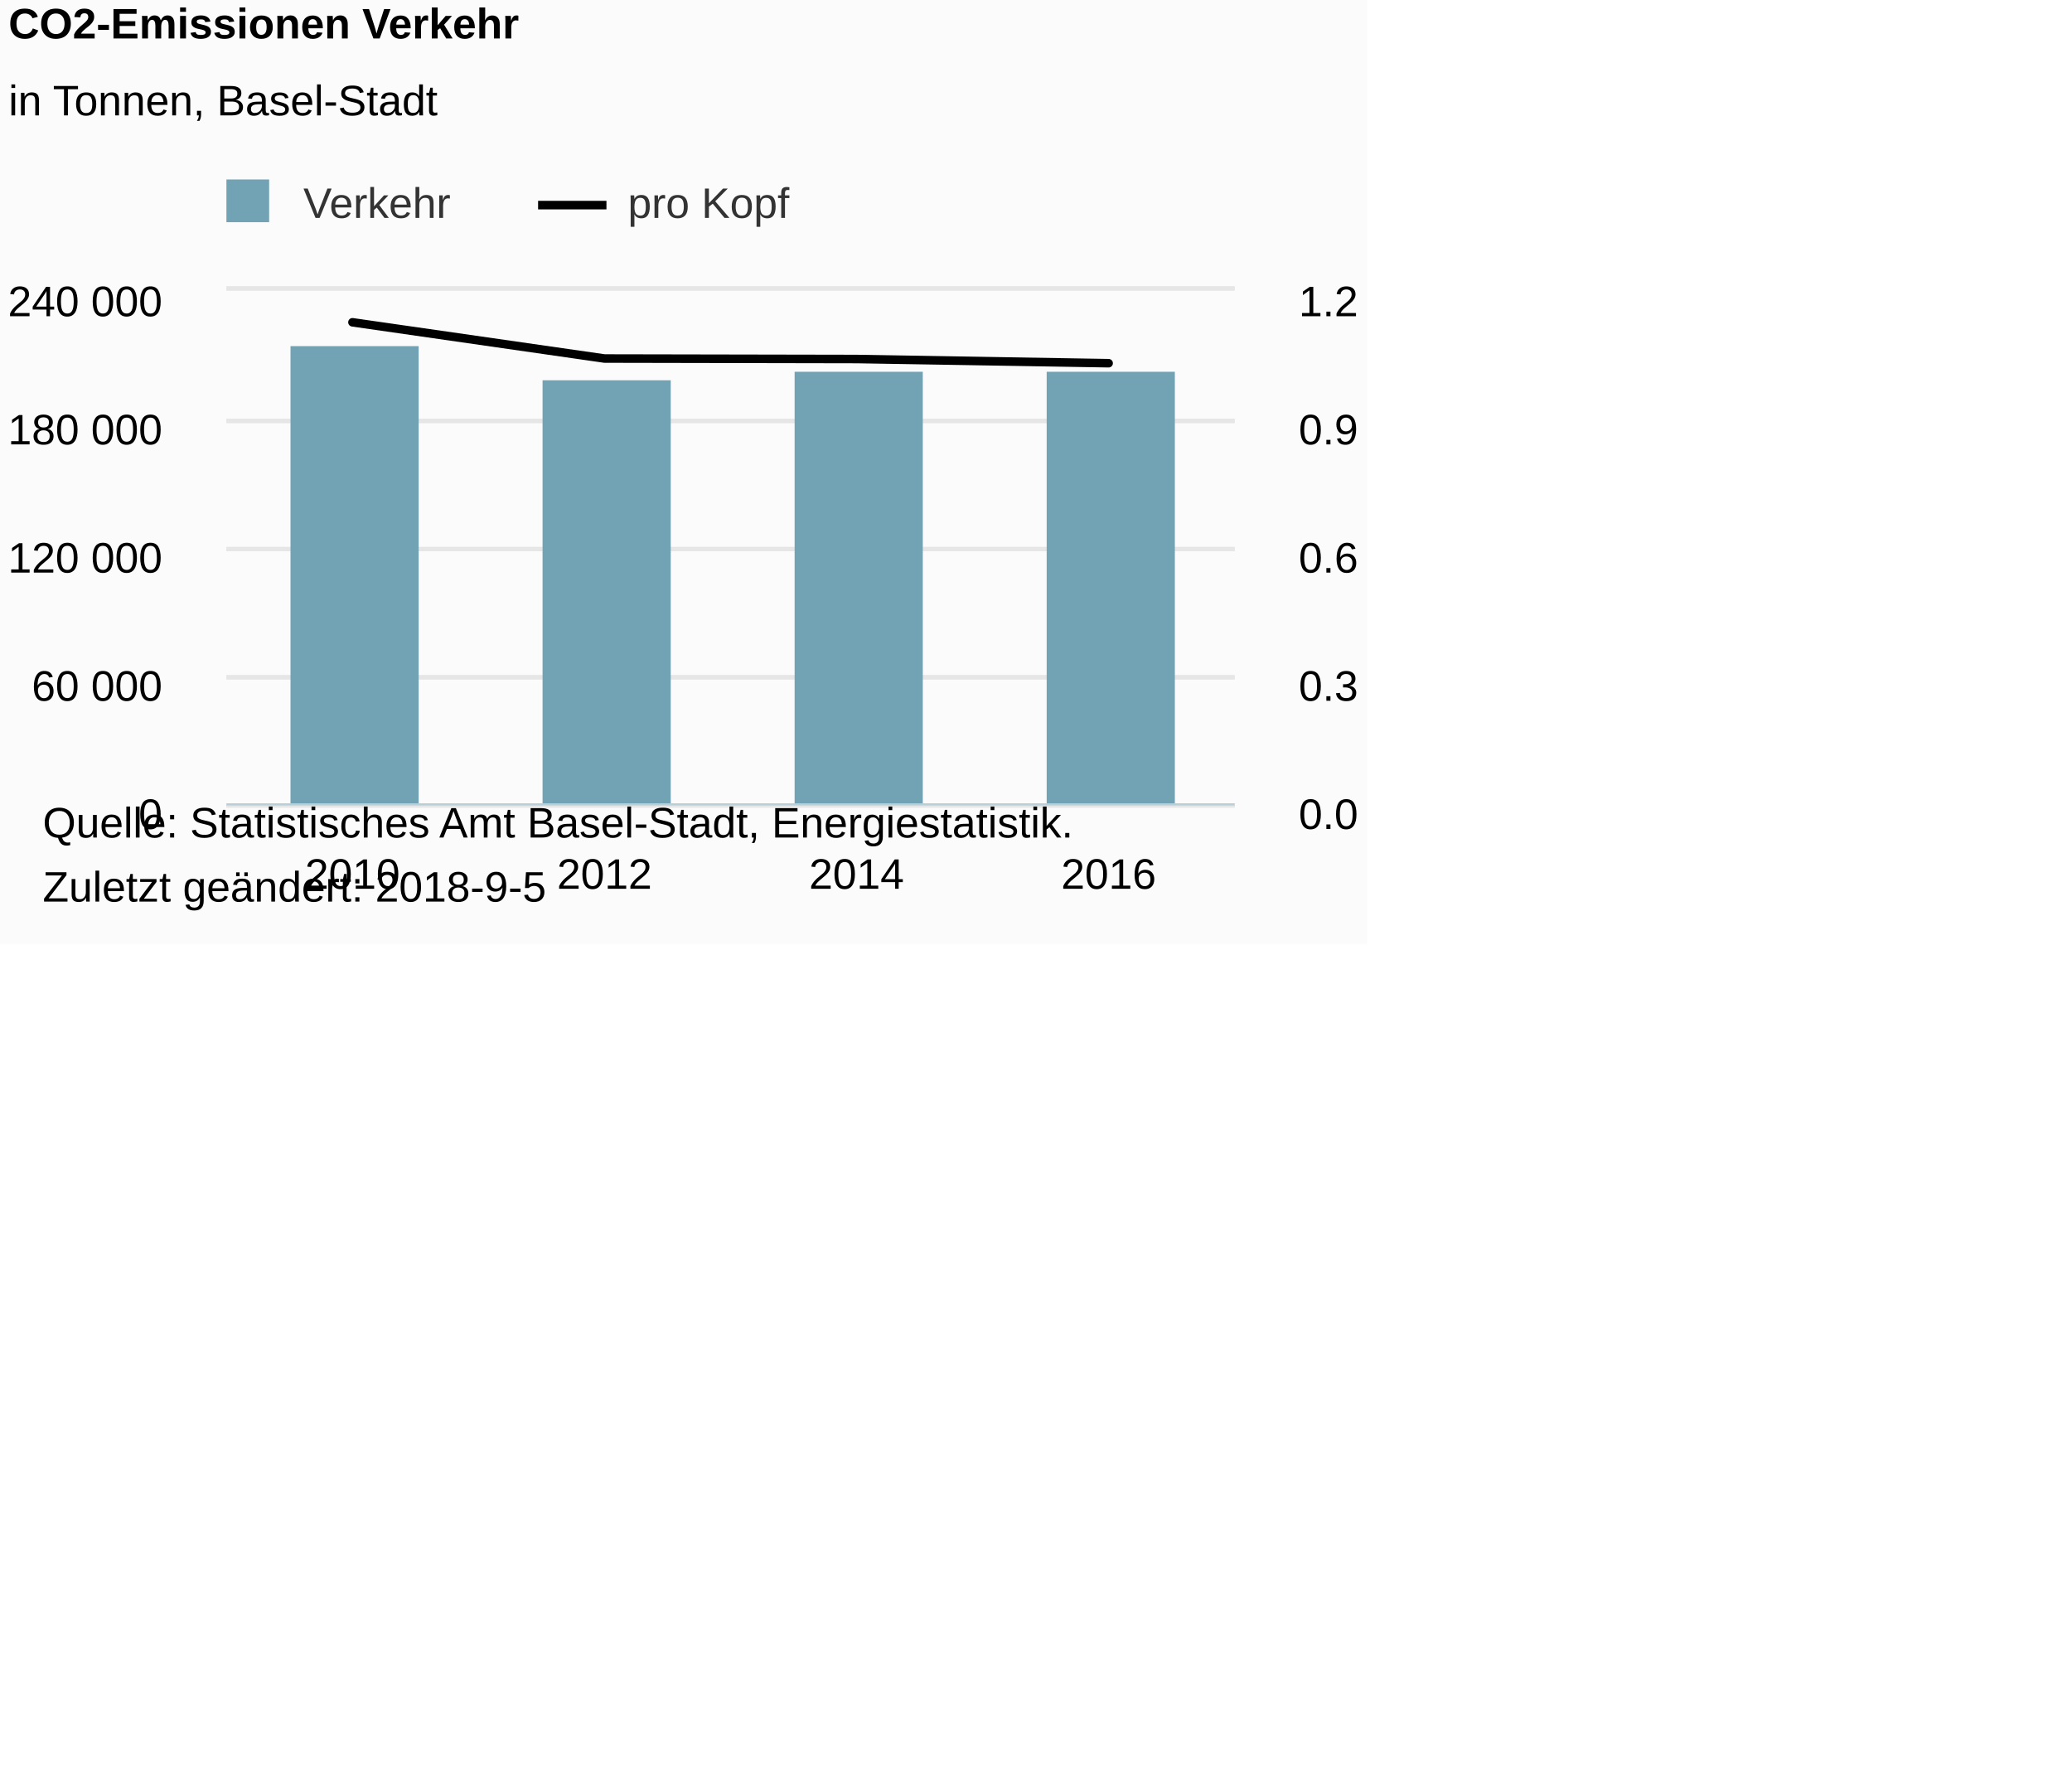
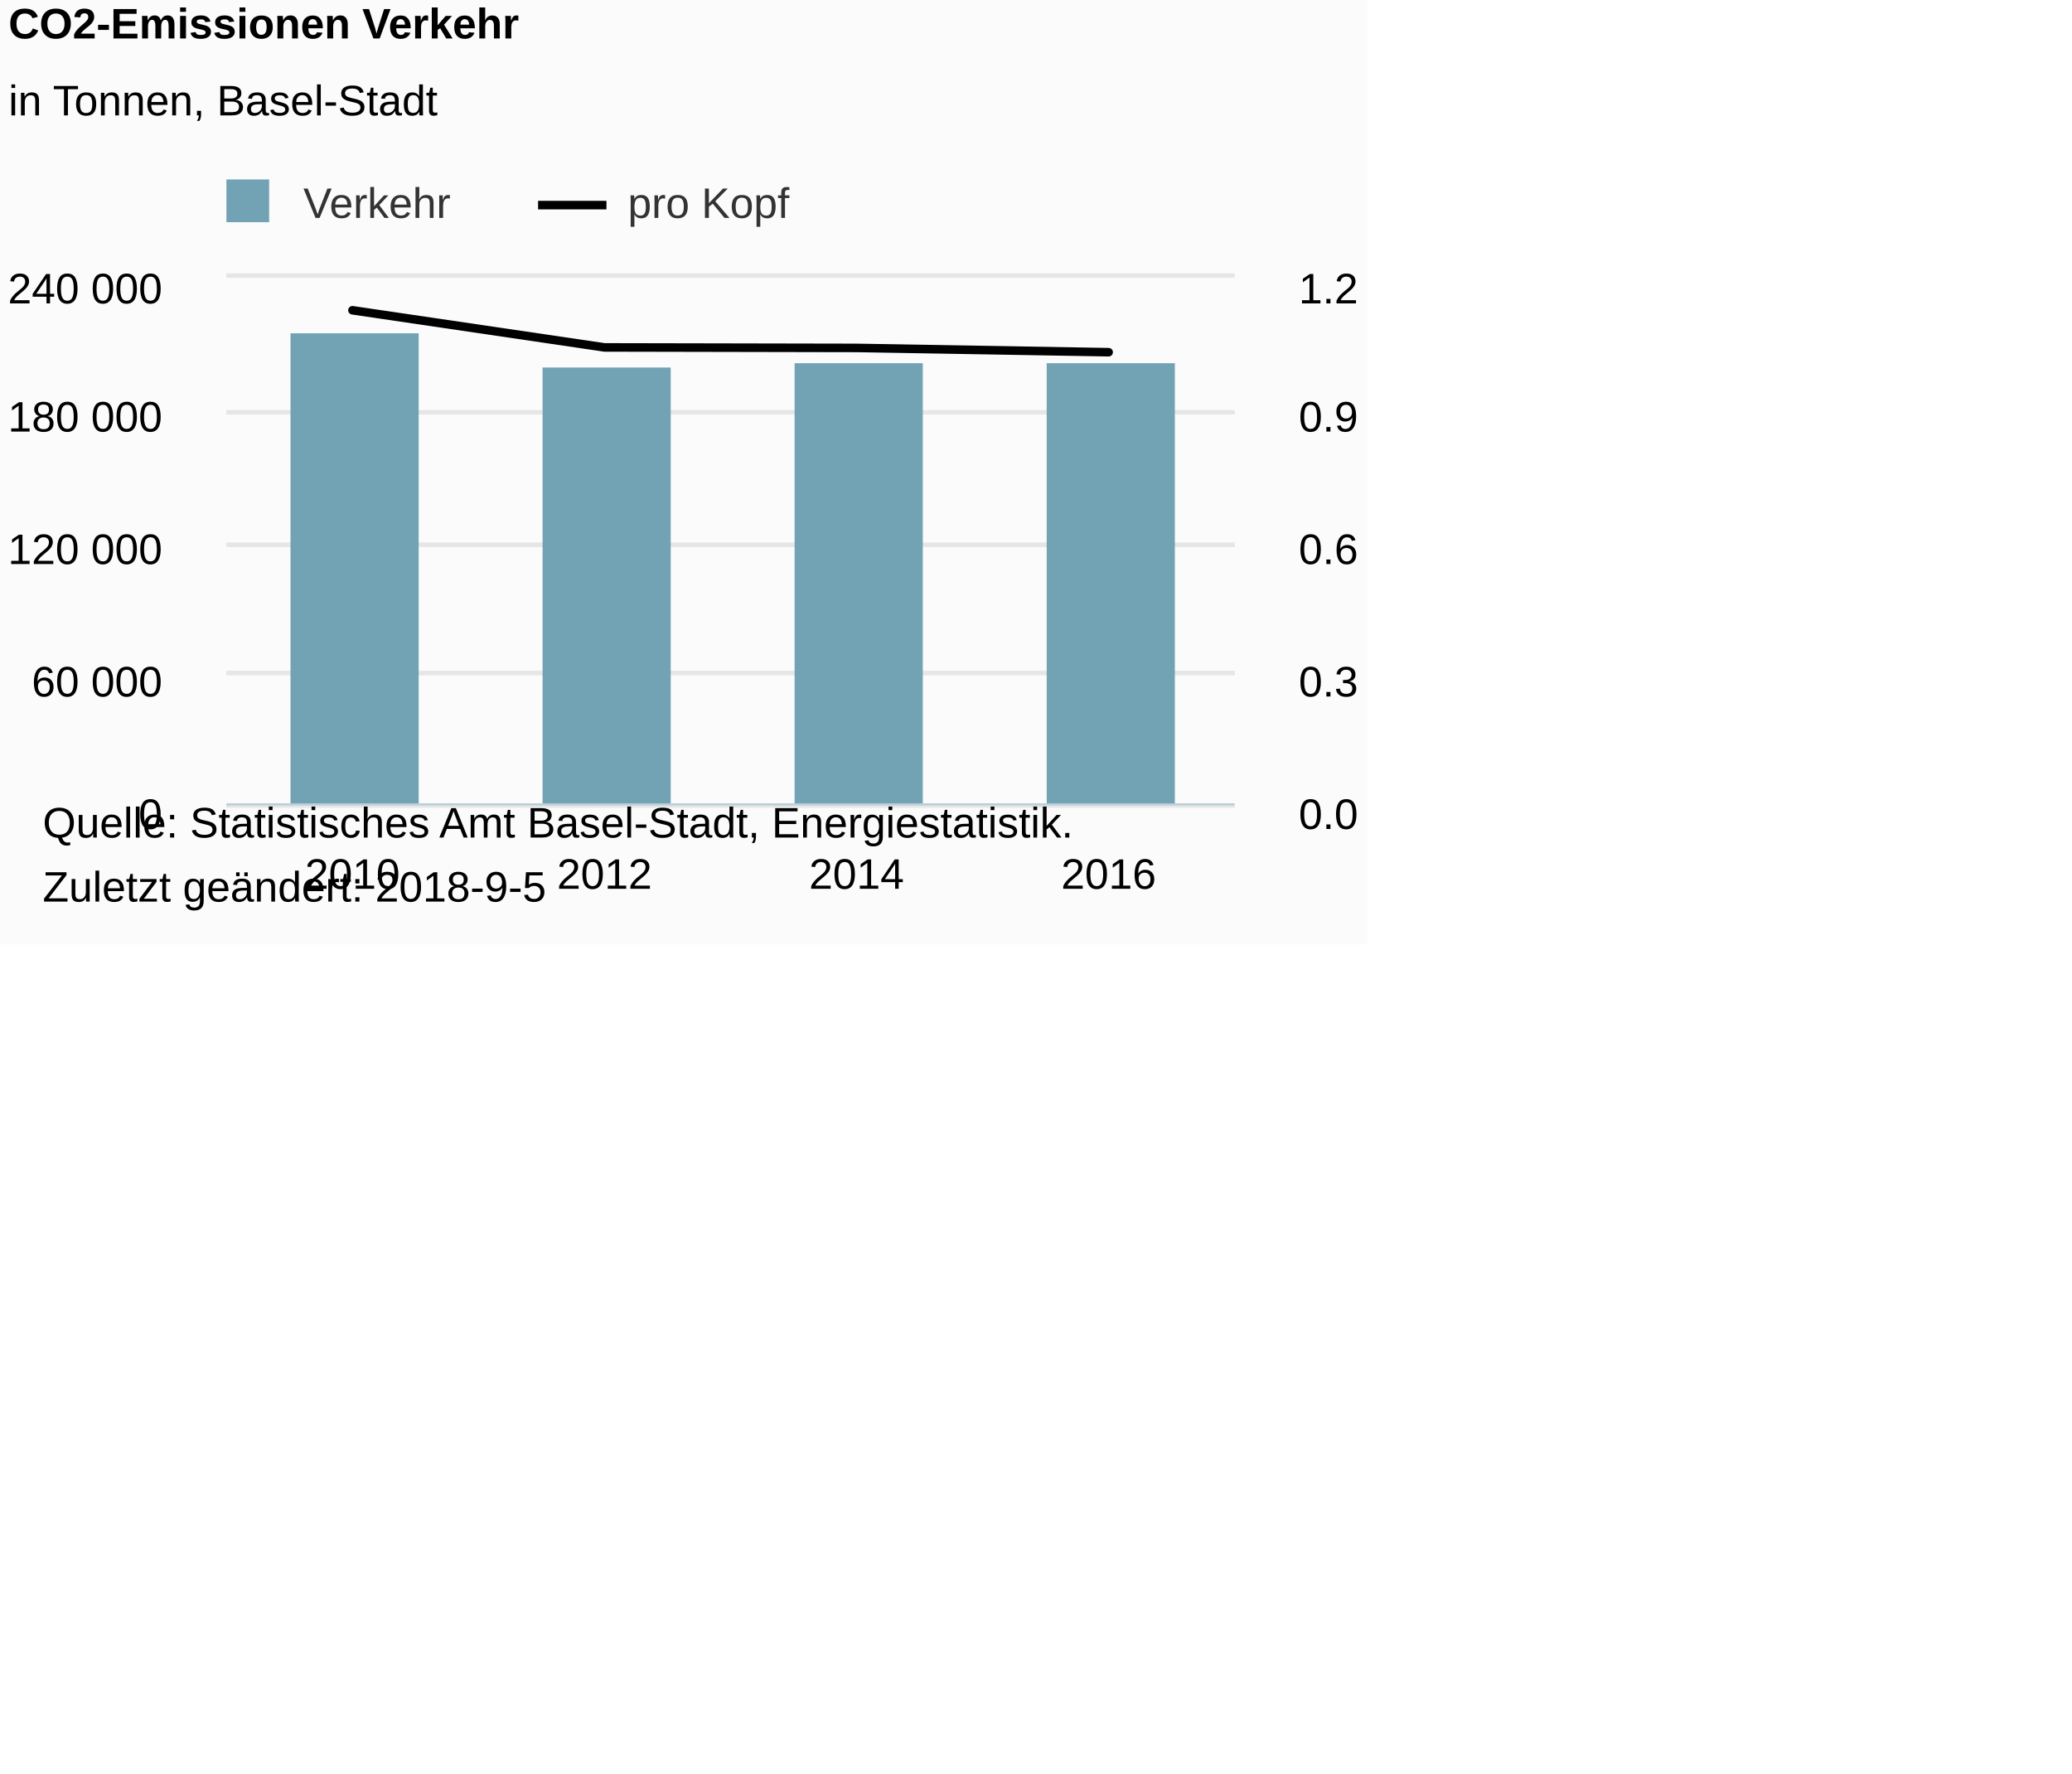
<svg xmlns="http://www.w3.org/2000/svg" version="1.1" class="highcharts-root" style="font-family:Arial;font-size:12px;" viewBox="0 0 485 415">
  <defs>
-     <clipPath id="highcharts-t2eda7q-8">
-       <rect x="0" y="0" width="236" height="120" fill="none" />
+     <clipPath id="highcharts-mhgei8l-8">
+       <rect x="0" y="0" width="236" height="123" fill="none" />
    </clipPath>
-     <clipPath id="highcharts-t2eda7q-9">
-       <rect x="0" y="0" width="236" height="120" fill="none" />
+     <clipPath id="highcharts-mhgei8l-9">
+       <rect x="0" y="0" width="236" height="123" fill="none" />
    </clipPath>
-     <clipPath id="highcharts-t2eda7q-10">
-       <rect x="0" y="0" width="236" height="120" fill="none" />
+     <clipPath id="highcharts-mhgei8l-10">
+       <rect x="0" y="0" width="236" height="123" fill="none" />
    </clipPath>
  </defs>
  <rect fill="#fbfbfb" class="highcharts-background" x="0" y="0" width="320" height="221" rx="0" ry="0" />
-   <rect fill="none" class="highcharts-plot-background" x="53" y="68" width="236" height="120" />
+   <rect fill="none" class="highcharts-plot-background" x="53" y="65" width="236" height="123" />
  <g class="highcharts-pane-group" data-z-index="0" />
  <g class="highcharts-grid highcharts-xaxis-grid " data-z-index="1">
-     <path fill="none" data-z-index="1" class="highcharts-grid-line" d="M 111.5 68 L 111.5 188" opacity="1" />
-     <path fill="none" data-z-index="1" class="highcharts-grid-line" d="M 170.5 68 L 170.5 188" opacity="1" />
-     <path fill="none" data-z-index="1" class="highcharts-grid-line" d="M 229.5 68 L 229.5 188" opacity="1" />
-     <path fill="none" data-z-index="1" class="highcharts-grid-line" d="M 288.5 68 L 288.5 188" opacity="1" />
-     <path fill="none" data-z-index="1" class="highcharts-grid-line" d="M 52.5 68 L 52.5 188" opacity="1" />
+     <path fill="none" data-z-index="1" class="highcharts-grid-line" d="M 111.5 65 L 111.5 188" opacity="1" />
+     <path fill="none" data-z-index="1" class="highcharts-grid-line" d="M 170.5 65 L 170.5 188" opacity="1" />
+     <path fill="none" data-z-index="1" class="highcharts-grid-line" d="M 229.5 65 L 229.5 188" opacity="1" />
+     <path fill="none" data-z-index="1" class="highcharts-grid-line" d="M 288.5 65 L 288.5 188" opacity="1" />
+     <path fill="none" data-z-index="1" class="highcharts-grid-line" d="M 52.5 65 L 52.5 188" opacity="1" />
  </g>
  <g class="highcharts-grid highcharts-yaxis-grid " data-z-index="1">
    <path fill="none" stroke="#e6e6e6" stroke-width="1" data-z-index="1" class="highcharts-grid-line" d="M 53 188.5 L 289 188.5" opacity="1" />
-     <path fill="none" stroke="#e6e6e6" stroke-width="1" data-z-index="1" class="highcharts-grid-line" d="M 53 158.5 L 289 158.5" opacity="1" />
-     <path fill="none" stroke="#e6e6e6" stroke-width="1" data-z-index="1" class="highcharts-grid-line" d="M 53 128.5 L 289 128.5" opacity="1" />
-     <path fill="none" stroke="#e6e6e6" stroke-width="1" data-z-index="1" class="highcharts-grid-line" d="M 53 98.5 L 289 98.5" opacity="1" />
-     <path fill="none" stroke="#e6e6e6" stroke-width="1" data-z-index="1" class="highcharts-grid-line" d="M 53 67.5 L 289 67.5" opacity="1" />
+     <path fill="none" stroke="#e6e6e6" stroke-width="1" data-z-index="1" class="highcharts-grid-line" d="M 53 157.5 L 289 157.5" opacity="1" />
+     <path fill="none" stroke="#e6e6e6" stroke-width="1" data-z-index="1" class="highcharts-grid-line" d="M 53 127.5 L 289 127.5" opacity="1" />
+     <path fill="none" stroke="#e6e6e6" stroke-width="1" data-z-index="1" class="highcharts-grid-line" d="M 53 96.5 L 289 96.5" opacity="1" />
+     <path fill="none" stroke="#e6e6e6" stroke-width="1" data-z-index="1" class="highcharts-grid-line" d="M 53 64.5 L 289 64.5" opacity="1" />
  </g>
  <g class="highcharts-grid highcharts-yaxis-grid " data-z-index="1">
    <path fill="none" stroke="#e6e6e6" stroke-width="1" data-z-index="1" class="highcharts-grid-line" d="M 53 188.5 L 289 188.5" opacity="1" />
-     <path fill="none" stroke="#e6e6e6" stroke-width="1" data-z-index="1" class="highcharts-grid-line" d="M 53 158.5 L 289 158.5" opacity="1" />
-     <path fill="none" stroke="#e6e6e6" stroke-width="1" data-z-index="1" class="highcharts-grid-line" d="M 53 128.5 L 289 128.5" opacity="1" />
-     <path fill="none" stroke="#e6e6e6" stroke-width="1" data-z-index="1" class="highcharts-grid-line" d="M 53 98.5 L 289 98.5" opacity="1" />
-     <path fill="none" stroke="#e6e6e6" stroke-width="1" data-z-index="1" class="highcharts-grid-line" d="M 53 67.5 L 289 67.5" opacity="1" />
+     <path fill="none" stroke="#e6e6e6" stroke-width="1" data-z-index="1" class="highcharts-grid-line" d="M 53 157.5 L 289 157.5" opacity="1" />
+     <path fill="none" stroke="#e6e6e6" stroke-width="1" data-z-index="1" class="highcharts-grid-line" d="M 53 127.5 L 289 127.5" opacity="1" />
+     <path fill="none" stroke="#e6e6e6" stroke-width="1" data-z-index="1" class="highcharts-grid-line" d="M 53 96.5 L 289 96.5" opacity="1" />
+     <path fill="none" stroke="#e6e6e6" stroke-width="1" data-z-index="1" class="highcharts-grid-line" d="M 53 64.5 L 289 64.5" opacity="1" />
  </g>
-   <rect fill="none" class="highcharts-plot-border" data-z-index="1" x="53" y="68" width="236" height="120" />
+   <rect fill="none" class="highcharts-plot-border" data-z-index="1" x="53" y="65" width="236" height="123" />
  <g class="highcharts-axis highcharts-xaxis " data-z-index="2">
    <path fill="none" class="highcharts-axis-line" stroke="#B9CFD7" stroke-width="0.5" data-z-index="7" d="M 53 188.25 L 289 188.25" />
  </g>
  <g class="highcharts-axis highcharts-yaxis " data-z-index="2">
-     <path fill="none" class="highcharts-axis-line" data-z-index="7" d="M 53 68 L 53 188" />
+     <path fill="none" class="highcharts-axis-line" data-z-index="7" d="M 53 65 L 53 188" />
  </g>
  <g class="highcharts-axis highcharts-yaxis " data-z-index="2">
-     <path fill="none" class="highcharts-axis-line" data-z-index="7" d="M 289 68 L 289 188" />
+     <path fill="none" class="highcharts-axis-line" data-z-index="7" d="M 289 65 L 289 188" />
  </g>
  <g class="highcharts-series-group" data-z-index="3">
-     <g data-z-index="0.1" class="highcharts-series highcharts-series-0 highcharts-column-series " transform="translate(53,68) scale(1 1)" clip-path="url(#highcharts-t2eda7q-9)">
-       <rect x="15" y="13" width="30" height="108" fill="#71A3B5" class="highcharts-point" />
-       <rect x="74" y="21" width="30" height="100" fill="#71A3B5" class="highcharts-point" />
-       <rect x="133" y="19" width="30" height="102" fill="#71A3B5" class="highcharts-point" />
-       <rect x="192" y="19" width="30" height="102" fill="#71A3B5" class="highcharts-point" />
+     <g data-z-index="0.1" class="highcharts-series highcharts-series-0 highcharts-column-series " transform="translate(53,65) scale(1 1)" clip-path="url(#highcharts-mhgei8l-9)">
+       <rect x="15" y="13" width="30" height="111" fill="#71A3B5" class="highcharts-point" />
+       <rect x="74" y="21" width="30" height="103" fill="#71A3B5" class="highcharts-point" />
+       <rect x="133" y="20" width="30" height="104" fill="#71A3B5" class="highcharts-point" />
+       <rect x="192" y="20" width="30" height="104" fill="#71A3B5" class="highcharts-point" />
    </g>
-     <g data-z-index="0.1" class="highcharts-markers highcharts-series-0 highcharts-column-series " transform="translate(53,68) scale(1 1)" clip-path="none" />
-     <g data-z-index="0.1" class="highcharts-series highcharts-series-1 highcharts-line-series " transform="translate(53,68) scale(1 1)" clip-path="url(#highcharts-t2eda7q-10)">
-       <path fill="none" d="M 29.5 7.425 L 88.5 15.905 L 147.5 16.019 L 206.5 17" class="highcharts-graph" data-z-index="1" stroke="#000000" stroke-width="2" stroke-linejoin="round" stroke-linecap="round" />
+     <g data-z-index="0.1" class="highcharts-markers highcharts-series-0 highcharts-column-series " transform="translate(53,65) scale(1 1)" clip-path="none" />
+     <g data-z-index="0.1" class="highcharts-series highcharts-series-1 highcharts-line-series " transform="translate(53,65) scale(1 1)" clip-path="url(#highcharts-mhgei8l-10)">
+       <path fill="none" d="M 29.5 7.61 L 88.5 16.303 L 147.5 16.42 L 206.5 17.425" class="highcharts-graph" data-z-index="1" stroke="#000000" stroke-width="2" stroke-linejoin="round" stroke-linecap="round" />
    </g>
-     <g data-z-index="0.1" class="highcharts-markers highcharts-series-1 highcharts-line-series " transform="translate(53,68) scale(1 1)" clip-path="none" />
+     <g data-z-index="0.1" class="highcharts-markers highcharts-series-1 highcharts-line-series " transform="translate(53,65) scale(1 1)" clip-path="none" />
  </g>
  <text x="2" text-anchor="start" class="highcharts-title" data-z-index="4" style="color:#000000;font-size:10px;font-weight:bold;fill:#000000;" y="9">
    <tspan>CO2-Emissionen Verkehr</tspan>
  </text>
  <text x="2" text-anchor="start" class="highcharts-subtitle" data-z-index="4" style="color:#000000;font-size:10px;font-weight:normal;font-family:Arial;fill:#000000;" y="27">
    <tspan>in Tonnen, Basel-Stadt</tspan>
  </text>
  <g class="highcharts-legend" data-z-index="7" transform="translate(50,43)">
-     <rect fill="none" class="highcharts-legend-box" rx="0" ry="0" x="0" y="0" width="134" height="13" visibility="visible" />
+     <rect fill="none" class="highcharts-legend-box" rx="0" ry="0" x="0" y="0" width="134" height="10" visibility="visible" />
    <g data-z-index="1">
      <g>
        <g class="highcharts-legend-item highcharts-column-series highcharts-color-undefined highcharts-series-0" data-z-index="1" transform="translate(0,-5)">
          <text x="21" style="color:#333333;font-size:10px;font-weight:normal;cursor:pointer;fill:#333333;" text-anchor="start" data-z-index="2" y="13">
            <tspan>Verkehr</tspan>
          </text>
          <rect x="3" y="4" width="10" height="10" fill="#71A3B5" class="highcharts-point" data-z-index="3" />
        </g>
        <g class="highcharts-legend-item highcharts-line-series highcharts-color-undefined highcharts-series-1" data-z-index="1" transform="translate(75.95312,-5)">
          <path fill="none" d="M 0 10 L 16 10" class="highcharts-graph" stroke="#000000" stroke-width="2" />
          <text x="21" y="13" style="color:#333333;font-size:10px;font-weight:normal;cursor:pointer;fill:#333333;" text-anchor="start" data-z-index="2">
            <tspan>pro Kopf</tspan>
          </text>
        </g>
      </g>
    </g>
  </g>
  <g class="highcharts-axis-labels highcharts-xaxis-labels " data-z-index="7">
    <text x="82.5" style="color:#000000;cursor:default;font-size:10;fill:#000000;" text-anchor="middle" transform="translate(0,0)" y="208" opacity="1">2010</text>
    <text x="141.5" style="color:#000000;cursor:default;font-size:10;fill:#000000;" text-anchor="middle" transform="translate(0,0)" y="208" opacity="1">2012</text>
    <text x="200.5" style="color:#000000;cursor:default;font-size:10;fill:#000000;" text-anchor="middle" transform="translate(0,0)" y="208" opacity="1">2014</text>
    <text x="259.5" style="color:#000000;cursor:default;font-size:10;fill:#000000;" text-anchor="middle" transform="translate(0,0)" y="208" opacity="1">2016</text>
  </g>
  <g class="highcharts-axis-labels highcharts-yaxis-labels " data-z-index="7">
    <text x="38" style="color:black;cursor:default;font-size:10;fill:black;" text-anchor="end" transform="translate(0,0)" y="194" opacity="1">0</text>
-     <text x="38" style="color:black;cursor:default;font-size:10;fill:black;" text-anchor="end" transform="translate(0,0)" y="164" opacity="1">
+     <text x="38" style="color:black;cursor:default;font-size:10;fill:black;" text-anchor="end" transform="translate(0,0)" y="163" opacity="1">
      <tspan>60 000</tspan>
    </text>
-     <text x="38" style="color:black;cursor:default;font-size:10;fill:black;" text-anchor="end" transform="translate(0,0)" y="134" opacity="1">
+     <text x="38" style="color:black;cursor:default;font-size:10;fill:black;" text-anchor="end" transform="translate(0,0)" y="132" opacity="1">
      <tspan>120 000</tspan>
    </text>
-     <text x="38" style="color:black;cursor:default;font-size:10;fill:black;" text-anchor="end" transform="translate(0,0)" y="104" opacity="1">
+     <text x="38" style="color:black;cursor:default;font-size:10;fill:black;" text-anchor="end" transform="translate(0,0)" y="101" opacity="1">
      <tspan>180 000</tspan>
    </text>
-     <text x="38" style="color:black;cursor:default;font-size:10;fill:black;" text-anchor="end" transform="translate(0,0)" y="74" opacity="1">
+     <text x="38" style="color:black;cursor:default;font-size:10;fill:black;" text-anchor="end" transform="translate(0,0)" y="71" opacity="1">
      <tspan>240 000</tspan>
    </text>
  </g>
  <g class="highcharts-axis-labels highcharts-yaxis-labels " data-z-index="7">
    <text x="304" style="color:black;cursor:default;font-size:10;fill:black;" text-anchor="start" transform="translate(0,0)" y="194" opacity="1">0.0</text>
-     <text x="304" style="color:black;cursor:default;font-size:10;fill:black;" text-anchor="start" transform="translate(0,0)" y="164" opacity="1">0.3</text>
-     <text x="304" style="color:black;cursor:default;font-size:10;fill:black;" text-anchor="start" transform="translate(0,0)" y="134" opacity="1">0.6</text>
-     <text x="304" style="color:black;cursor:default;font-size:10;fill:black;" text-anchor="start" transform="translate(0,0)" y="104" opacity="1">0.9</text>
-     <text x="304" style="color:black;cursor:default;font-size:10;fill:black;" text-anchor="start" transform="translate(0,0)" y="74" opacity="1">1.2</text>
+     <text x="304" style="color:black;cursor:default;font-size:10;fill:black;" text-anchor="start" transform="translate(0,0)" y="163" opacity="1">0.3</text>
+     <text x="304" style="color:black;cursor:default;font-size:10;fill:black;" text-anchor="start" transform="translate(0,0)" y="132" opacity="1">0.6</text>
+     <text x="304" style="color:black;cursor:default;font-size:10;fill:black;" text-anchor="start" transform="translate(0,0)" y="101" opacity="1">0.9</text>
+     <text x="304" style="color:black;cursor:default;font-size:10;fill:black;" text-anchor="start" transform="translate(0,0)" y="71" opacity="1">1.2</text>
  </g>
  <text x="10" class="highcharts-credits" text-anchor="start" data-z-index="8" style="cursor:default;color:#000000;font-size:10;fill:#000000;" y="196">
    <tspan>Quelle: Statistisches Amt Basel-Stadt, Energiestatistik.</tspan>
    <tspan x="10" dy="15">Zuletzt geändert: 2018-9-5</tspan>
  </text>
</svg>
